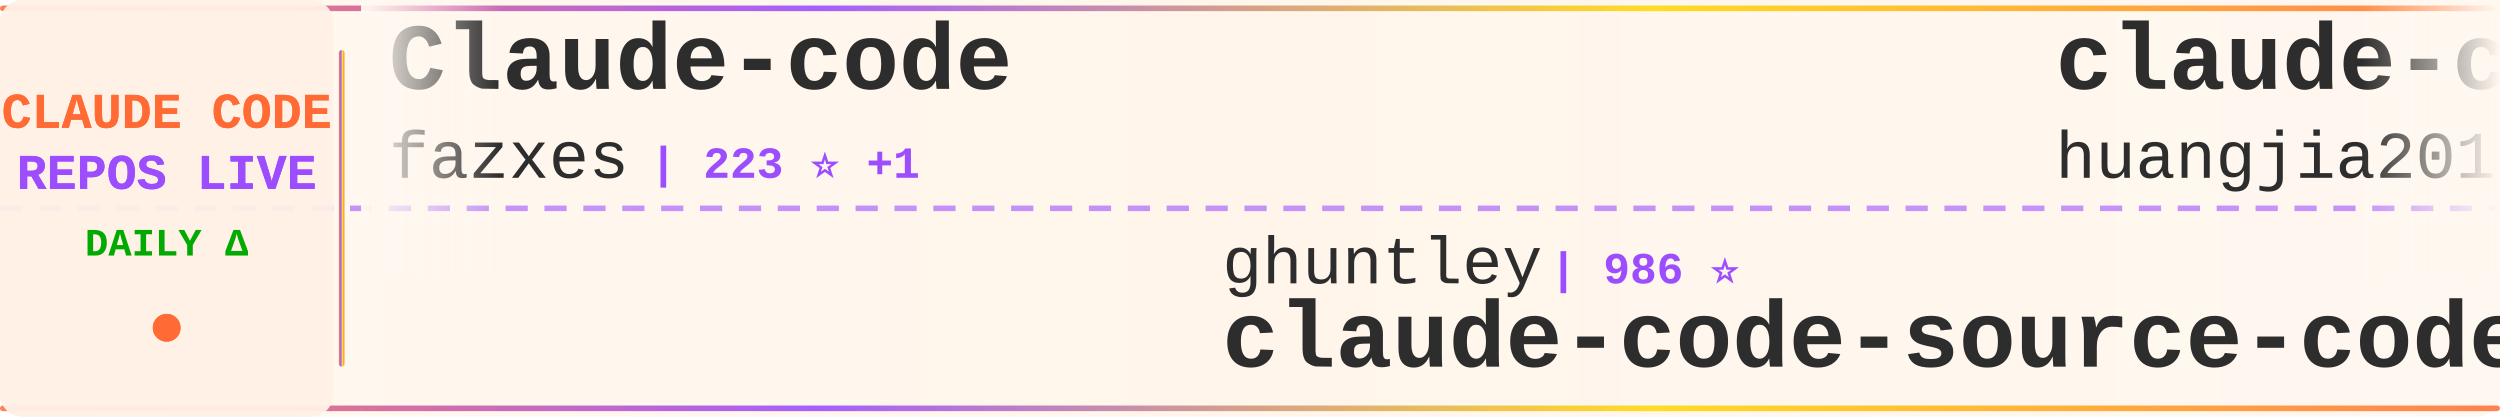
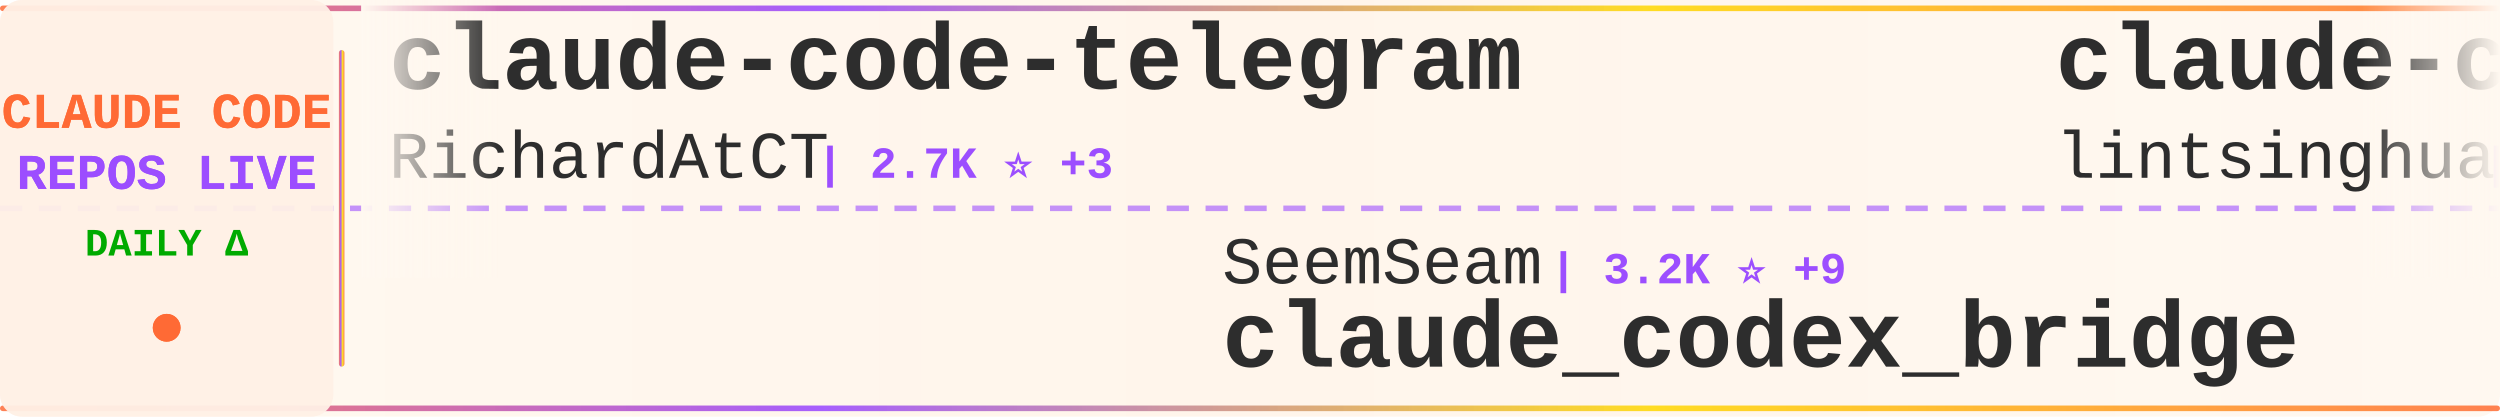
<svg xmlns="http://www.w3.org/2000/svg" width="900" height="150">
  <defs>
    <linearGradient id="tickerBg" x1="0%" y1="0%" x2="100%" y2="0%">
      <stop offset="0%" style="stop-color:#fff8f0;stop-opacity:0.98" />
      <stop offset="50%" style="stop-color:#fff5eb;stop-opacity:1" />
      <stop offset="100%" style="stop-color:#fff8f0;stop-opacity:0.98" />
    </linearGradient>
    <linearGradient id="borderGrad" x1="0%" y1="0%" x2="100%" y2="0%">
      <stop offset="0%" style="stop-color:#FF6B35;stop-opacity:0.85">
        <animate attributeName="stop-opacity" values="0.85;1;0.85" dur="2s" repeatCount="indefinite" />
      </stop>
      <stop offset="33%" style="stop-color:#9C4EFF;stop-opacity:0.9">
        <animate attributeName="stop-opacity" values="0.9;1;0.9" dur="2.2s" repeatCount="indefinite" />
      </stop>
      <stop offset="66%" style="stop-color:#FFD700;stop-opacity:0.85">
        <animate attributeName="stop-opacity" values="0.85;1;0.85" dur="1.8s" repeatCount="indefinite" />
      </stop>
      <stop offset="100%" style="stop-color:#FF6B35;stop-opacity:0.85">
        <animate attributeName="stop-opacity" values="0.85;1;0.85" dur="2s" repeatCount="indefinite" />
      </stop>
    </linearGradient>
    <filter id="textGlow">
      <feGaussianBlur stdDeviation="0.15" result="coloredBlur" />
      <feMerge>
        <feMergeNode in="coloredBlur" />
        <feMergeNode in="SourceGraphic" />
      </feMerge>
    </filter>
    <filter id="metricGlow">
      <feGaussianBlur stdDeviation="0.2" result="coloredBlur" />
      <feMerge>
        <feMergeNode in="coloredBlur" />
        <feMergeNode in="SourceGraphic" />
      </feMerge>
    </filter>
    <linearGradient id="leftFade" x1="0%" y1="0%" x2="100%" y2="0%">
      <stop offset="0%" style="stop-color:#fff8f0;stop-opacity:1" />
      <stop offset="100%" style="stop-color:#fff8f0;stop-opacity:0" />
    </linearGradient>
    <linearGradient id="rightFade" x1="0%" y1="0%" x2="100%" y2="0%">
      <stop offset="0%" style="stop-color:#fff8f0;stop-opacity:0" />
      <stop offset="100%" style="stop-color:#fff8f0;stop-opacity:1" />
    </linearGradient>
  </defs>
  <rect width="900" height="150" fill="url(#tickerBg)" rx="8" />
  <rect x="0" y="2" width="900" height="2" fill="url(#borderGrad)" rx="1" />
  <rect x="0" y="146" width="900" height="2" fill="url(#borderGrad)" rx="1" />
  <line x1="0" y1="75" x2="900" y2="75" stroke="#9C4EFF" stroke-width="2" stroke-dasharray="8 6" opacity="0.6" />
  <rect x="0" y="0" width="120" height="150" fill="#fff0e6" opacity="0.95" rx="8" />
  <text x="60" y="46" font-family="'Courier New', monospace" font-size="18" font-weight="bold" fill="#FF6B35" text-anchor="middle" filter="url(#textGlow)">
    CLAUDE CODE
  </text>
  <text x="60" y="68" font-family="'Courier New', monospace" font-size="18" font-weight="bold" fill="#9C4EFF" text-anchor="middle" filter="url(#textGlow)">
    REPOS LIVE
  </text>
  <text x="60" y="92" font-family="'Courier New', monospace" font-size="14" font-weight="bold" fill="#00aa00" text-anchor="middle">
    DAILY Δ
  </text>
  <circle cx="60" cy="118" r="5" fill="#FF6B35" filter="url(#metricGlow)">
    <animate attributeName="r" values="4;6;4" dur="1.5s" repeatCount="indefinite" />
    <animate attributeName="opacity" values="0.6;1;0.6" dur="1.5s" repeatCount="indefinite" />
  </circle>
  <rect x="122" y="18" width="2" height="114" fill="url(#borderGrad)" rx="1" />
  <clipPath id="tickerClip">
    <rect x="130" y="0" width="770" height="150" />
  </clipPath>
  <g clip-path="url(#tickerClip)">
    <g id="tickerItems">
      <animateTransform attributeName="transform" attributeType="XML" type="translate" from="0 0" to="-3000 0" dur="54s" repeatCount="indefinite" />
      <g transform="translate(0, 0)">
-         <text x="140" y="32" font-family="'Courier New', monospace" font-size="34" font-weight="bold" fill="#2d2d2d">Claude-code</text>
-         <text x="140" y="64" font-family="'Courier New', monospace" font-size="24" font-weight="normal" fill="#2d2d2d" opacity="1.0">fazxes</text>
-         <text x="234" y="64" font-family="'Courier New', monospace" font-size="16" font-weight="bold" fill="#9C4EFF"> | 223 ⭐ +1</text>
+         <text x="140" y="32" font-family="'Courier New', monospace" font-size="34" font-weight="bold" fill="#2d2d2d">claude-code-telegram</text>
+         <text x="140" y="64" font-family="'Courier New', monospace" font-size="24" font-weight="normal" fill="#2d2d2d" opacity="1.0">RichardAtCT</text>
+         <text x="294" y="64" font-family="'Courier New', monospace" font-size="16" font-weight="bold" fill="#9C4EFF"> | 2.7K ⭐ +3</text>
      </g>
      <g transform="translate(300, 0)">
-         <text x="140" y="102" font-family="'Courier New', monospace" font-size="24" font-weight="normal" fill="#2d2d2d" opacity="1.0">ghuntley</text>
-         <text x="258" y="102" font-family="'Courier New', monospace" font-size="16" font-weight="bold" fill="#9C4EFF"> | 986 ⭐</text>
-         <text x="140" y="132" font-family="'Courier New', monospace" font-size="34" font-weight="bold" fill="#2d2d2d">claude-code-source-code-...</text>
+         <text x="140" y="102" font-family="'Courier New', monospace" font-size="24" font-weight="normal" fill="#2d2d2d" opacity="1.0">SeemSeam</text>
+         <text x="258" y="102" font-family="'Courier New', monospace" font-size="16" font-weight="bold" fill="#9C4EFF"> | 3.2K ⭐ +9</text>
+         <text x="140" y="132" font-family="'Courier New', monospace" font-size="34" font-weight="bold" fill="#2d2d2d">claude_codex_bridge</text>
      </g>
      <g transform="translate(600, 0)">
-         <text x="140" y="32" font-family="'Courier New', monospace" font-size="34" font-weight="bold" fill="#2d2d2d">claude-code-engineering</text>
-         <text x="140" y="64" font-family="'Courier New', monospace" font-size="24" font-weight="normal" fill="#2d2d2d" opacity="1.0">huangjia2019</text>
-         <text x="306" y="64" font-family="'Courier New', monospace" font-size="16" font-weight="bold" fill="#9C4EFF"> | 915 ⭐ +9</text>
+         <text x="140" y="32" font-family="'Courier New', monospace" font-size="34" font-weight="bold" fill="#2d2d2d">claude-code-book</text>
+         <text x="140" y="64" font-family="'Courier New', monospace" font-size="24" font-weight="normal" fill="#2d2d2d" opacity="1.0">lintsinghua</text>
+         <text x="294" y="64" font-family="'Courier New', monospace" font-size="16" font-weight="bold" fill="#9C4EFF"> | 3.8K ⭐ +13</text>
      </g>
      <g transform="translate(900, 0)">
-         <text x="140" y="102" font-family="'Courier New', monospace" font-size="24" font-weight="normal" fill="#2d2d2d" opacity="1.0">centminmod</text>
-         <text x="282" y="102" font-family="'Courier New', monospace" font-size="16" font-weight="bold" fill="#9C4EFF"> | 2.4K ⭐ +1</text>
-         <text x="140" y="132" font-family="'Courier New', monospace" font-size="34" font-weight="bold" fill="#2d2d2d">my-claude-code-setup</text>
+         <text x="140" y="102" font-family="'Courier New', monospace" font-size="24" font-weight="normal" fill="#2d2d2d" opacity="1.0">Yuyz0112</text>
+         <text x="258" y="102" font-family="'Courier New', monospace" font-size="16" font-weight="bold" fill="#9C4EFF"> | 2.4K ⭐</text>
+         <text x="140" y="132" font-family="'Courier New', monospace" font-size="34" font-weight="bold" fill="#2d2d2d">claude-code-reverse</text>
      </g>
      <g transform="translate(1200, 0)">
-         <text x="140" y="32" font-family="'Courier New', monospace" font-size="34" font-weight="bold" fill="#2d2d2d">claude-code-guide</text>
-         <text x="140" y="64" font-family="'Courier New', monospace" font-size="24" font-weight="normal" fill="#2d2d2d" opacity="1.0">zebbern</text>
-         <text x="246" y="64" font-family="'Courier New', monospace" font-size="16" font-weight="bold" fill="#9C4EFF"> | 4.4K ⭐ +5</text>
+         <text x="140" y="32" font-family="'Courier New', monospace" font-size="34" font-weight="bold" fill="#2d2d2d">Claude-Code-Workflow</text>
+         <text x="140" y="64" font-family="'Courier New', monospace" font-size="24" font-weight="normal" fill="#2d2d2d" opacity="1.0">catlog22</text>
+         <text x="258" y="64" font-family="'Courier New', monospace" font-size="16" font-weight="bold" fill="#9C4EFF"> | 2.1K ⭐ +1</text>
      </g>
      <g transform="translate(1500, 0)">
-         <text x="140" y="102" font-family="'Courier New', monospace" font-size="24" font-weight="normal" fill="#2d2d2d" opacity="1.0">ding113</text>
-         <text x="246" y="102" font-family="'Courier New', monospace" font-size="16" font-weight="bold" fill="#9C4EFF"> | 3.2K ⭐ +10</text>
-         <text x="140" y="132" font-family="'Courier New', monospace" font-size="34" font-weight="bold" fill="#2d2d2d">claude-code-hub</text>
+         <text x="140" y="102" font-family="'Courier New', monospace" font-size="24" font-weight="normal" fill="#2d2d2d" opacity="1.0">1rgs</text>
+         <text x="210" y="102" font-family="'Courier New', monospace" font-size="16" font-weight="bold" fill="#9C4EFF"> | 3.7K ⭐ +2</text>
+         <text x="140" y="132" font-family="'Courier New', monospace" font-size="34" font-weight="bold" fill="#2d2d2d">claude-code-proxy</text>
      </g>
      <g transform="translate(1800, 0)">
-         <text x="140" y="32" font-family="'Courier New', monospace" font-size="34" font-weight="bold" fill="#2d2d2d">Claude-Code</text>
-         <text x="140" y="64" font-family="'Courier New', monospace" font-size="24" font-weight="normal" fill="#2d2d2d" opacity="1.0">pengchengneo</text>
-         <text x="306" y="64" font-family="'Courier New', monospace" font-size="16" font-weight="bold" fill="#9C4EFF"> | 1.6K ⭐ +2</text>
+         <text x="140" y="32" font-family="'Courier New', monospace" font-size="34" font-weight="bold" fill="#2d2d2d">how-claude-code-works</text>
+         <text x="140" y="64" font-family="'Courier New', monospace" font-size="24" font-weight="normal" fill="#2d2d2d" opacity="1.0">Windy3f3f3f3f</text>
+         <text x="318" y="64" font-family="'Courier New', monospace" font-size="16" font-weight="bold" fill="#9C4EFF"> | 2.9K ⭐ +55</text>
      </g>
      <g transform="translate(2100, 0)">
-         <text x="140" y="102" font-family="'Courier New', monospace" font-size="24" font-weight="normal" fill="#2d2d2d" opacity="1.0">Alishahryar1</text>
-         <text x="306" y="102" font-family="'Courier New', monospace" font-size="16" font-weight="bold" fill="#9C4EFF"> | 38.0K ⭐ +169</text>
-         <text x="140" y="132" font-family="'Courier New', monospace" font-size="34" font-weight="bold" fill="#2d2d2d">free-claude-code</text>
+         <text x="140" y="102" font-family="'Courier New', monospace" font-size="24" font-weight="normal" fill="#2d2d2d" opacity="1.0">jeremylongshore</text>
+         <text x="342" y="102" font-family="'Courier New', monospace" font-size="16" font-weight="bold" fill="#9C4EFF"> | 2.5K ⭐ +3</text>
+         <text x="140" y="132" font-family="'Courier New', monospace" font-size="34" font-weight="bold" fill="#2d2d2d">claude-code-plugins-plus...</text>
      </g>
      <g transform="translate(2400, 0)">
-         <text x="140" y="32" font-family="'Courier New', monospace" font-size="34" font-weight="bold" fill="#2d2d2d">learn-claude-code</text>
-         <text x="140" y="64" font-family="'Courier New', monospace" font-size="24" font-weight="normal" fill="#2d2d2d" opacity="1.0">shareAI-lab</text>
-         <text x="294" y="64" font-family="'Courier New', monospace" font-size="16" font-weight="bold" fill="#9C4EFF"> | 69.4K ⭐ +207</text>
+         <text x="140" y="32" font-family="'Courier New', monospace" font-size="34" font-weight="bold" fill="#2d2d2d">claude-code-router</text>
+         <text x="140" y="64" font-family="'Courier New', monospace" font-size="24" font-weight="normal" fill="#2d2d2d" opacity="1.0">musistudio</text>
+         <text x="282" y="64" font-family="'Courier New', monospace" font-size="16" font-weight="bold" fill="#9C4EFF"> | 35.5K ⭐ +33</text>
      </g>
      <g transform="translate(2700, 0)">
-         <text x="140" y="102" font-family="'Courier New', monospace" font-size="24" font-weight="normal" fill="#2d2d2d" opacity="1.0">disler</text>
-         <text x="234" y="102" font-family="'Courier New', monospace" font-size="16" font-weight="bold" fill="#9C4EFF"> | 1.4K ⭐ +5</text>
-         <text x="140" y="132" font-family="'Courier New', monospace" font-size="34" font-weight="bold" fill="#2d2d2d">pi-vs-claude-code</text>
+         <text x="140" y="102" font-family="'Courier New', monospace" font-size="24" font-weight="normal" fill="#2d2d2d" opacity="1.0">KPR111</text>
+         <text x="234" y="102" font-family="'Courier New', monospace" font-size="16" font-weight="bold" fill="#9C4EFF"> | 18 ⭐</text>
+         <text x="140" y="132" font-family="'Courier New', monospace" font-size="34" font-weight="bold" fill="#2d2d2d">Claude-Code</text>
      </g>
      <g transform="translate(3000, 0)">
-         <text x="140" y="32" font-family="'Courier New', monospace" font-size="34" font-weight="bold" fill="#2d2d2d">Claude-code</text>
-         <text x="140" y="64" font-family="'Courier New', monospace" font-size="24" font-weight="normal" fill="#2d2d2d" opacity="1.0">fazxes</text>
-         <text x="234" y="64" font-family="'Courier New', monospace" font-size="16" font-weight="bold" fill="#9C4EFF"> | 223 ⭐ +1</text>
+         <text x="140" y="32" font-family="'Courier New', monospace" font-size="34" font-weight="bold" fill="#2d2d2d">claude-code-telegram</text>
+         <text x="140" y="64" font-family="'Courier New', monospace" font-size="24" font-weight="normal" fill="#2d2d2d" opacity="1.0">RichardAtCT</text>
+         <text x="294" y="64" font-family="'Courier New', monospace" font-size="16" font-weight="bold" fill="#9C4EFF"> | 2.7K ⭐ +3</text>
      </g>
      <g transform="translate(3300, 0)">
-         <text x="140" y="102" font-family="'Courier New', monospace" font-size="24" font-weight="normal" fill="#2d2d2d" opacity="1.0">ghuntley</text>
-         <text x="258" y="102" font-family="'Courier New', monospace" font-size="16" font-weight="bold" fill="#9C4EFF"> | 986 ⭐</text>
-         <text x="140" y="132" font-family="'Courier New', monospace" font-size="34" font-weight="bold" fill="#2d2d2d">claude-code-source-code-...</text>
+         <text x="140" y="102" font-family="'Courier New', monospace" font-size="24" font-weight="normal" fill="#2d2d2d" opacity="1.0">SeemSeam</text>
+         <text x="258" y="102" font-family="'Courier New', monospace" font-size="16" font-weight="bold" fill="#9C4EFF"> | 3.2K ⭐ +9</text>
+         <text x="140" y="132" font-family="'Courier New', monospace" font-size="34" font-weight="bold" fill="#2d2d2d">claude_codex_bridge</text>
      </g>
      <g transform="translate(3600, 0)">
-         <text x="140" y="32" font-family="'Courier New', monospace" font-size="34" font-weight="bold" fill="#2d2d2d">claude-code-engineering</text>
-         <text x="140" y="64" font-family="'Courier New', monospace" font-size="24" font-weight="normal" fill="#2d2d2d" opacity="1.0">huangjia2019</text>
-         <text x="306" y="64" font-family="'Courier New', monospace" font-size="16" font-weight="bold" fill="#9C4EFF"> | 915 ⭐ +9</text>
+         <text x="140" y="32" font-family="'Courier New', monospace" font-size="34" font-weight="bold" fill="#2d2d2d">claude-code-book</text>
+         <text x="140" y="64" font-family="'Courier New', monospace" font-size="24" font-weight="normal" fill="#2d2d2d" opacity="1.0">lintsinghua</text>
+         <text x="294" y="64" font-family="'Courier New', monospace" font-size="16" font-weight="bold" fill="#9C4EFF"> | 3.8K ⭐ +13</text>
      </g>
      <g transform="translate(3900, 0)">
-         <text x="140" y="102" font-family="'Courier New', monospace" font-size="24" font-weight="normal" fill="#2d2d2d" opacity="1.0">centminmod</text>
-         <text x="282" y="102" font-family="'Courier New', monospace" font-size="16" font-weight="bold" fill="#9C4EFF"> | 2.4K ⭐ +1</text>
-         <text x="140" y="132" font-family="'Courier New', monospace" font-size="34" font-weight="bold" fill="#2d2d2d">my-claude-code-setup</text>
+         <text x="140" y="102" font-family="'Courier New', monospace" font-size="24" font-weight="normal" fill="#2d2d2d" opacity="1.0">Yuyz0112</text>
+         <text x="258" y="102" font-family="'Courier New', monospace" font-size="16" font-weight="bold" fill="#9C4EFF"> | 2.4K ⭐</text>
+         <text x="140" y="132" font-family="'Courier New', monospace" font-size="34" font-weight="bold" fill="#2d2d2d">claude-code-reverse</text>
      </g>
    </g>
  </g>
  <rect x="130" y="0" width="50" height="100" fill="url(#leftFade)" />
  <rect x="850" y="0" width="50" height="100" fill="url(#rightFade)" />
</svg>
